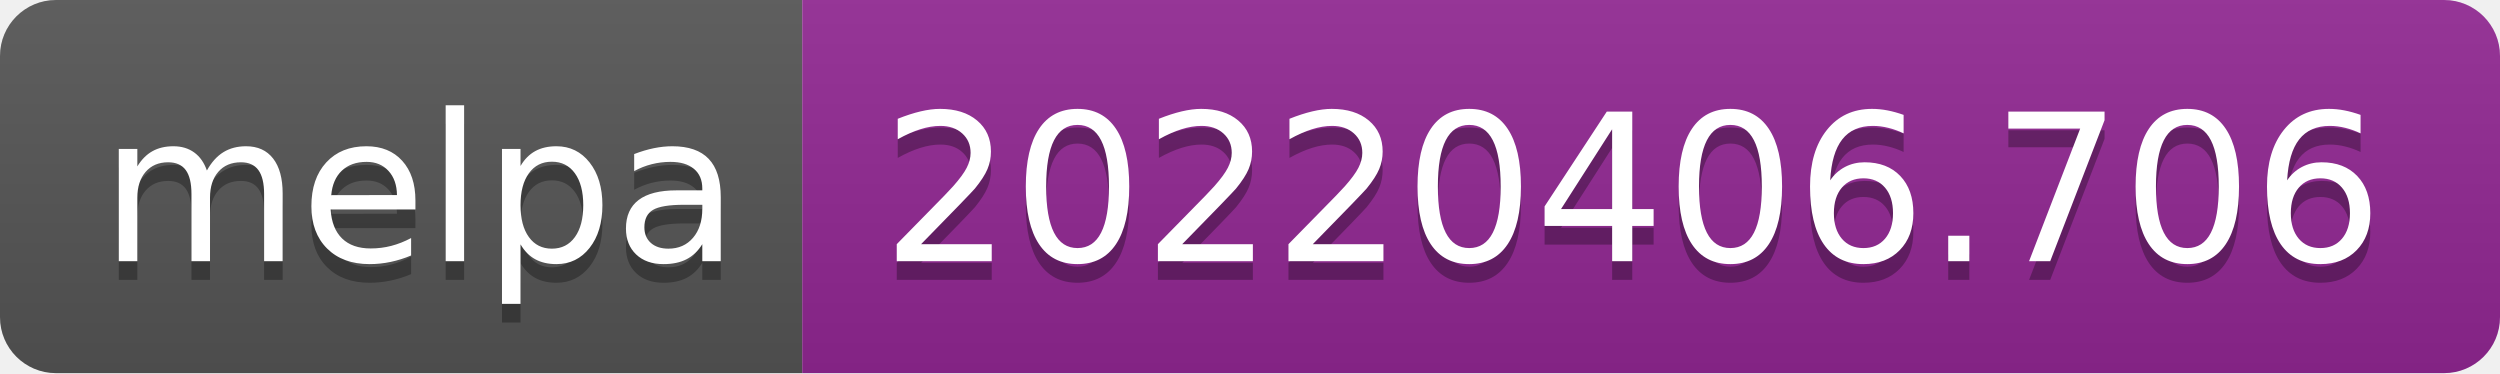
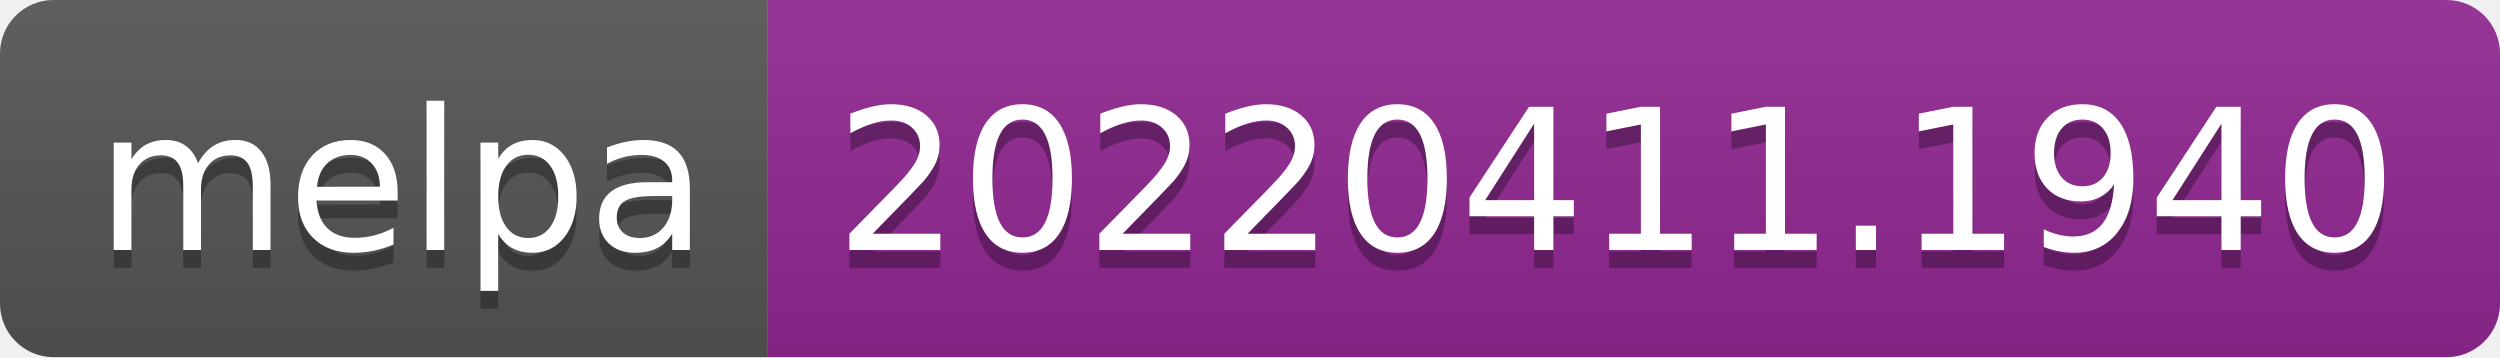
- <svg xmlns="http://www.w3.org/2000/svg" width="134" height="20" role="img" aria-label="melpa: 20220406.706">
+ <svg xmlns="http://www.w3.org/2000/svg" width="140" height="20" role="img" aria-label="melpa: 20220411.1940">
  <linearGradient id="s" x2="0" y2="100%">
    <stop offset="0" stop-color="#bbb" stop-opacity=".1" />
    <stop offset="1" stop-opacity=".1" />
  </linearGradient>
  <clipPath id="r">
-     <rect width="134" height="20" rx="3" fill="#fff" />
+     <rect width="140" height="20" rx="3" fill="#fff" />
  </clipPath>
  <g clip-path="url(#r)">
    <rect width="43" height="20" fill="#555" />
-     <rect x="43" width="91" height="20" fill="#922793" />
-     <rect width="134" height="20" fill="url(#s)" />
+     <rect x="43" width="97" height="20" fill="#922793" />
+     <rect width="140" height="20" fill="url(#s)" />
  </g>
  <g fill="#fff" text-anchor="middle" font-family="Verdana,Geneva,DejaVu Sans,sans-serif" text-rendering="geometricPrecision" font-size="110">
    <text aria-hidden="true" x="225" y="150" fill="#010101" fill-opacity=".3" transform="scale(.1)" textLength="330">melpa</text>
    <text x="225" y="140" transform="scale(.1)" fill="#fff" textLength="330">melpa</text>
-     <text aria-hidden="true" x="875" y="150" fill="#010101" fill-opacity=".3" transform="scale(.1)" textLength="810">20220406.706</text>
-     <text x="875" y="140" transform="scale(.1)" fill="#fff" textLength="810">20220406.706</text>
+     <text aria-hidden="true" x="905" y="150" fill="#010101" fill-opacity=".3" transform="scale(.1)" textLength="870">20220411.1940</text>
+     <text x="905" y="140" transform="scale(.1)" fill="#fff" textLength="870">20220411.1940</text>
  </g>
</svg>
